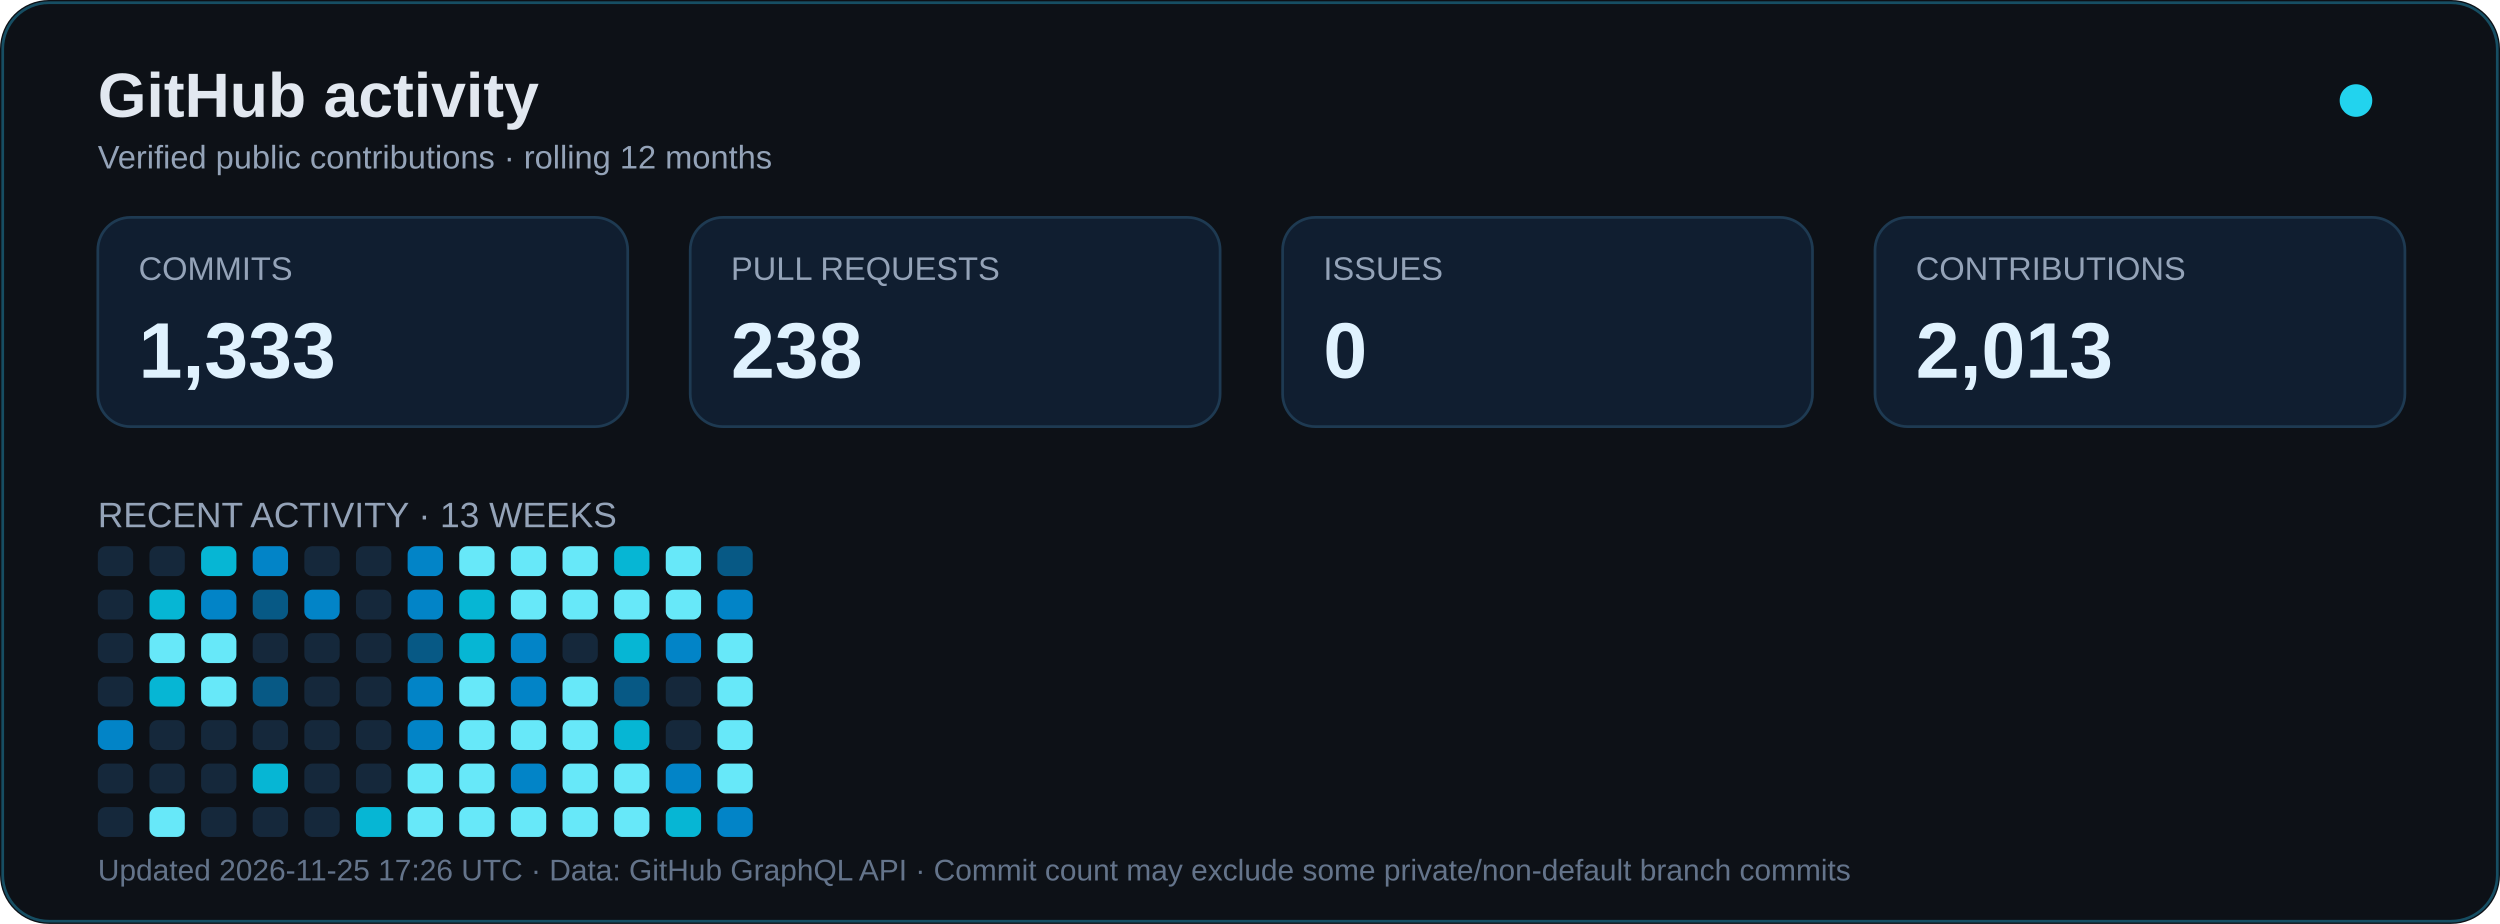
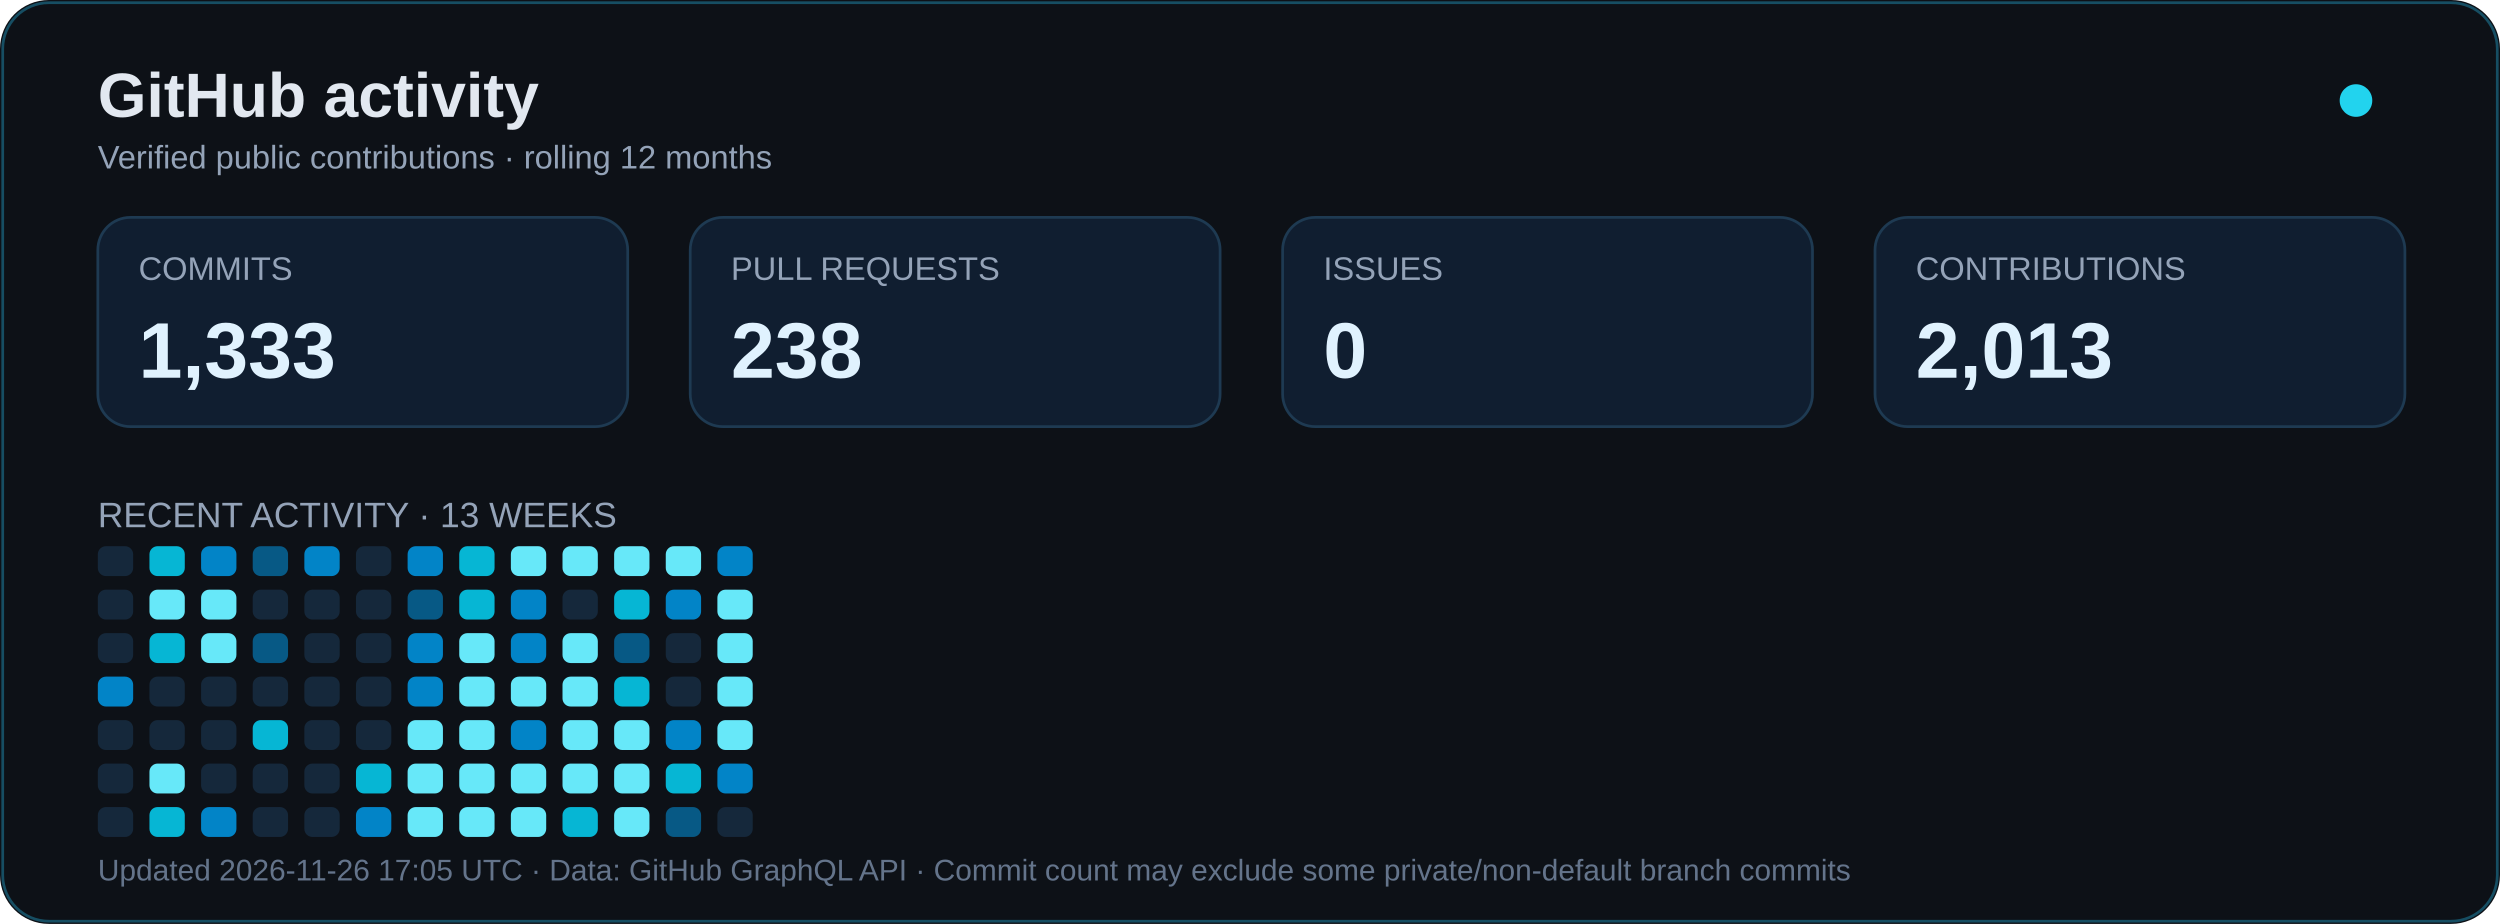
<svg xmlns="http://www.w3.org/2000/svg" width="920" height="340" viewBox="0 0 920 340" role="img" aria-labelledby="title desc">
  <rect width="920" height="340" rx="18" fill="#0d1117" />
  <rect x="1" y="1" width="918" height="338" rx="17" fill="none" stroke="#164e63" />
  <text x="36" y="43" font-family="Arial,sans-serif" font-size="23" font-weight="bold" fill="#e2e8f0">GitHub activity</text>
  <text x="36" y="62" font-family="Arial,sans-serif" font-size="12" fill="#94a3b8">Verified public contributions · rolling 12 months</text>
  <circle cx="867" cy="37" r="6" fill="#22d3ee">
    <animate attributeName="opacity" values="1;.35;1" dur="2.4s" repeatCount="indefinite" />
  </circle>
  <g font-family="Arial,sans-serif">
    <rect x="36" y="80" width="195" height="77" rx="12" fill="#101e30" stroke="#1e3a52" />
    <text x="51" y="103" fill="#94a3b8" font-size="12">COMMITS</text>
    <text x="51" y="139" fill="#e0f2fe" font-size="29" font-weight="bold">1,333</text>
    <rect x="254" y="80" width="195" height="77" rx="12" fill="#101e30" stroke="#1e3a52" />
    <text x="269" y="103" fill="#94a3b8" font-size="12">PULL REQUESTS</text>
    <text x="269" y="139" fill="#e0f2fe" font-size="29" font-weight="bold">238</text>
    <rect x="472" y="80" width="195" height="77" rx="12" fill="#101e30" stroke="#1e3a52" />
    <text x="487" y="103" fill="#94a3b8" font-size="12">ISSUES</text>
    <text x="487" y="139" fill="#e0f2fe" font-size="29" font-weight="bold">0</text>
    <rect x="690" y="80" width="195" height="77" rx="12" fill="#101e30" stroke="#1e3a52" />
    <text x="705" y="103" fill="#94a3b8" font-size="12">CONTRIBUTIONS</text>
    <text x="705" y="139" fill="#e0f2fe" font-size="29" font-weight="bold">2,013</text>
    <text x="36" y="194" font-size="13" fill="#94a3b8">RECENT ACTIVITY · 13 WEEKS</text>
  </g>
  <g transform="translate(0,24)">
    <rect x="36" y="177" width="13" height="11" rx="3" fill="#15283b" />
    <rect x="36" y="193" width="13" height="11" rx="3" fill="#15283b" />
    <rect x="36" y="209" width="13" height="11" rx="3" fill="#15283b" />
-     <rect x="36" y="225" width="13" height="11" rx="3" fill="#15283b" />
-     <rect x="36" y="241" width="13" height="11" rx="3" fill="#0284c7" />
+     <rect x="36" y="225" width="13" height="11" rx="3" fill="#0284c7" />
+     <rect x="36" y="241" width="13" height="11" rx="3" fill="#15283b" />
    <rect x="36" y="257" width="13" height="11" rx="3" fill="#15283b" />
    <rect x="36" y="273" width="13" height="11" rx="3" fill="#15283b" />
-     <rect x="55" y="177" width="13" height="11" rx="3" fill="#15283b" />
-     <rect x="55" y="193" width="13" height="11" rx="3" fill="#06b6d4" />
-     <rect x="55" y="209" width="13" height="11" rx="3" fill="#67e8f9" />
-     <rect x="55" y="225" width="13" height="11" rx="3" fill="#06b6d4" />
+     <rect x="55" y="177" width="13" height="11" rx="3" fill="#06b6d4" />
+     <rect x="55" y="193" width="13" height="11" rx="3" fill="#67e8f9" />
+     <rect x="55" y="209" width="13" height="11" rx="3" fill="#06b6d4" />
+     <rect x="55" y="225" width="13" height="11" rx="3" fill="#15283b" />
    <rect x="55" y="241" width="13" height="11" rx="3" fill="#15283b" />
-     <rect x="55" y="257" width="13" height="11" rx="3" fill="#15283b" />
-     <rect x="55" y="273" width="13" height="11" rx="3" fill="#67e8f9" />
-     <rect x="74" y="177" width="13" height="11" rx="3" fill="#06b6d4" />
-     <rect x="74" y="193" width="13" height="11" rx="3" fill="#0284c7" />
+     <rect x="55" y="257" width="13" height="11" rx="3" fill="#67e8f9" />
+     <rect x="55" y="273" width="13" height="11" rx="3" fill="#06b6d4" />
+     <rect x="74" y="177" width="13" height="11" rx="3" fill="#0284c7" />
+     <rect x="74" y="193" width="13" height="11" rx="3" fill="#67e8f9" />
    <rect x="74" y="209" width="13" height="11" rx="3" fill="#67e8f9" />
-     <rect x="74" y="225" width="13" height="11" rx="3" fill="#67e8f9" />
+     <rect x="74" y="225" width="13" height="11" rx="3" fill="#15283b" />
    <rect x="74" y="241" width="13" height="11" rx="3" fill="#15283b" />
    <rect x="74" y="257" width="13" height="11" rx="3" fill="#15283b" />
-     <rect x="74" y="273" width="13" height="11" rx="3" fill="#15283b" />
-     <rect x="93" y="177" width="13" height="11" rx="3" fill="#0284c7" />
-     <rect x="93" y="193" width="13" height="11" rx="3" fill="#075985" />
-     <rect x="93" y="209" width="13" height="11" rx="3" fill="#15283b" />
-     <rect x="93" y="225" width="13" height="11" rx="3" fill="#075985" />
-     <rect x="93" y="241" width="13" height="11" rx="3" fill="#15283b" />
-     <rect x="93" y="257" width="13" height="11" rx="3" fill="#06b6d4" />
+     <rect x="74" y="273" width="13" height="11" rx="3" fill="#0284c7" />
+     <rect x="93" y="177" width="13" height="11" rx="3" fill="#075985" />
+     <rect x="93" y="193" width="13" height="11" rx="3" fill="#15283b" />
+     <rect x="93" y="209" width="13" height="11" rx="3" fill="#075985" />
+     <rect x="93" y="225" width="13" height="11" rx="3" fill="#15283b" />
+     <rect x="93" y="241" width="13" height="11" rx="3" fill="#06b6d4" />
+     <rect x="93" y="257" width="13" height="11" rx="3" fill="#15283b" />
    <rect x="93" y="273" width="13" height="11" rx="3" fill="#15283b" />
-     <rect x="112" y="177" width="13" height="11" rx="3" fill="#15283b" />
-     <rect x="112" y="193" width="13" height="11" rx="3" fill="#0284c7" />
+     <rect x="112" y="177" width="13" height="11" rx="3" fill="#0284c7" />
+     <rect x="112" y="193" width="13" height="11" rx="3" fill="#15283b" />
    <rect x="112" y="209" width="13" height="11" rx="3" fill="#15283b" />
    <rect x="112" y="225" width="13" height="11" rx="3" fill="#15283b" />
    <rect x="112" y="241" width="13" height="11" rx="3" fill="#15283b" />
    <rect x="112" y="257" width="13" height="11" rx="3" fill="#15283b" />
    <rect x="112" y="273" width="13" height="11" rx="3" fill="#15283b" />
    <rect x="131" y="177" width="13" height="11" rx="3" fill="#15283b" />
    <rect x="131" y="193" width="13" height="11" rx="3" fill="#15283b" />
    <rect x="131" y="209" width="13" height="11" rx="3" fill="#15283b" />
    <rect x="131" y="225" width="13" height="11" rx="3" fill="#15283b" />
    <rect x="131" y="241" width="13" height="11" rx="3" fill="#15283b" />
-     <rect x="131" y="257" width="13" height="11" rx="3" fill="#15283b" />
-     <rect x="131" y="273" width="13" height="11" rx="3" fill="#06b6d4" />
+     <rect x="131" y="257" width="13" height="11" rx="3" fill="#06b6d4" />
+     <rect x="131" y="273" width="13" height="11" rx="3" fill="#0284c7" />
    <rect x="150" y="177" width="13" height="11" rx="3" fill="#0284c7" />
-     <rect x="150" y="193" width="13" height="11" rx="3" fill="#0284c7" />
-     <rect x="150" y="209" width="13" height="11" rx="3" fill="#075985" />
+     <rect x="150" y="193" width="13" height="11" rx="3" fill="#075985" />
+     <rect x="150" y="209" width="13" height="11" rx="3" fill="#0284c7" />
    <rect x="150" y="225" width="13" height="11" rx="3" fill="#0284c7" />
-     <rect x="150" y="241" width="13" height="11" rx="3" fill="#0284c7" />
+     <rect x="150" y="241" width="13" height="11" rx="3" fill="#67e8f9" />
    <rect x="150" y="257" width="13" height="11" rx="3" fill="#67e8f9" />
    <rect x="150" y="273" width="13" height="11" rx="3" fill="#67e8f9" />
-     <rect x="169" y="177" width="13" height="11" rx="3" fill="#67e8f9" />
+     <rect x="169" y="177" width="13" height="11" rx="3" fill="#06b6d4" />
    <rect x="169" y="193" width="13" height="11" rx="3" fill="#06b6d4" />
-     <rect x="169" y="209" width="13" height="11" rx="3" fill="#06b6d4" />
+     <rect x="169" y="209" width="13" height="11" rx="3" fill="#67e8f9" />
    <rect x="169" y="225" width="13" height="11" rx="3" fill="#67e8f9" />
    <rect x="169" y="241" width="13" height="11" rx="3" fill="#67e8f9" />
    <rect x="169" y="257" width="13" height="11" rx="3" fill="#67e8f9" />
    <rect x="169" y="273" width="13" height="11" rx="3" fill="#67e8f9" />
    <rect x="188" y="177" width="13" height="11" rx="3" fill="#67e8f9" />
-     <rect x="188" y="193" width="13" height="11" rx="3" fill="#67e8f9" />
+     <rect x="188" y="193" width="13" height="11" rx="3" fill="#0284c7" />
    <rect x="188" y="209" width="13" height="11" rx="3" fill="#0284c7" />
-     <rect x="188" y="225" width="13" height="11" rx="3" fill="#0284c7" />
-     <rect x="188" y="241" width="13" height="11" rx="3" fill="#67e8f9" />
-     <rect x="188" y="257" width="13" height="11" rx="3" fill="#0284c7" />
+     <rect x="188" y="225" width="13" height="11" rx="3" fill="#67e8f9" />
+     <rect x="188" y="241" width="13" height="11" rx="3" fill="#0284c7" />
+     <rect x="188" y="257" width="13" height="11" rx="3" fill="#67e8f9" />
    <rect x="188" y="273" width="13" height="11" rx="3" fill="#67e8f9" />
    <rect x="207" y="177" width="13" height="11" rx="3" fill="#67e8f9" />
-     <rect x="207" y="193" width="13" height="11" rx="3" fill="#67e8f9" />
-     <rect x="207" y="209" width="13" height="11" rx="3" fill="#15283b" />
+     <rect x="207" y="193" width="13" height="11" rx="3" fill="#15283b" />
+     <rect x="207" y="209" width="13" height="11" rx="3" fill="#67e8f9" />
    <rect x="207" y="225" width="13" height="11" rx="3" fill="#67e8f9" />
    <rect x="207" y="241" width="13" height="11" rx="3" fill="#67e8f9" />
    <rect x="207" y="257" width="13" height="11" rx="3" fill="#67e8f9" />
-     <rect x="207" y="273" width="13" height="11" rx="3" fill="#67e8f9" />
-     <rect x="226" y="177" width="13" height="11" rx="3" fill="#06b6d4" />
-     <rect x="226" y="193" width="13" height="11" rx="3" fill="#67e8f9" />
-     <rect x="226" y="209" width="13" height="11" rx="3" fill="#06b6d4" />
-     <rect x="226" y="225" width="13" height="11" rx="3" fill="#075985" />
-     <rect x="226" y="241" width="13" height="11" rx="3" fill="#06b6d4" />
+     <rect x="207" y="273" width="13" height="11" rx="3" fill="#06b6d4" />
+     <rect x="226" y="177" width="13" height="11" rx="3" fill="#67e8f9" />
+     <rect x="226" y="193" width="13" height="11" rx="3" fill="#06b6d4" />
+     <rect x="226" y="209" width="13" height="11" rx="3" fill="#075985" />
+     <rect x="226" y="225" width="13" height="11" rx="3" fill="#06b6d4" />
+     <rect x="226" y="241" width="13" height="11" rx="3" fill="#67e8f9" />
    <rect x="226" y="257" width="13" height="11" rx="3" fill="#67e8f9" />
    <rect x="226" y="273" width="13" height="11" rx="3" fill="#67e8f9" />
    <rect x="245" y="177" width="13" height="11" rx="3" fill="#67e8f9" />
-     <rect x="245" y="193" width="13" height="11" rx="3" fill="#67e8f9" />
-     <rect x="245" y="209" width="13" height="11" rx="3" fill="#0284c7" />
+     <rect x="245" y="193" width="13" height="11" rx="3" fill="#0284c7" />
+     <rect x="245" y="209" width="13" height="11" rx="3" fill="#15283b" />
    <rect x="245" y="225" width="13" height="11" rx="3" fill="#15283b" />
-     <rect x="245" y="241" width="13" height="11" rx="3" fill="#15283b" />
-     <rect x="245" y="257" width="13" height="11" rx="3" fill="#0284c7" />
-     <rect x="245" y="273" width="13" height="11" rx="3" fill="#06b6d4" />
-     <rect x="264" y="177" width="13" height="11" rx="3" fill="#075985" />
-     <rect x="264" y="193" width="13" height="11" rx="3" fill="#0284c7" />
+     <rect x="245" y="241" width="13" height="11" rx="3" fill="#0284c7" />
+     <rect x="245" y="257" width="13" height="11" rx="3" fill="#06b6d4" />
+     <rect x="245" y="273" width="13" height="11" rx="3" fill="#075985" />
+     <rect x="264" y="177" width="13" height="11" rx="3" fill="#0284c7" />
+     <rect x="264" y="193" width="13" height="11" rx="3" fill="#67e8f9" />
    <rect x="264" y="209" width="13" height="11" rx="3" fill="#67e8f9" />
    <rect x="264" y="225" width="13" height="11" rx="3" fill="#67e8f9" />
    <rect x="264" y="241" width="13" height="11" rx="3" fill="#67e8f9" />
-     <rect x="264" y="257" width="13" height="11" rx="3" fill="#67e8f9" />
-     <rect x="264" y="273" width="13" height="11" rx="3" fill="#0284c7" />
+     <rect x="264" y="257" width="13" height="11" rx="3" fill="#0284c7" />
+     <rect x="264" y="273" width="13" height="11" rx="3" fill="#15283b" />
  </g>
-   <text x="36" y="324" font-family="Arial,sans-serif" font-size="11" fill="#64748b">Updated 2026-11-25 17:26 UTC · Data: GitHub GraphQL API · Commit count may exclude some private/non-default branch commits</text>
+   <text x="36" y="324" font-family="Arial,sans-serif" font-size="11" fill="#64748b">Updated 2026-11-26 17:05 UTC · Data: GitHub GraphQL API · Commit count may exclude some private/non-default branch commits</text>
</svg>
